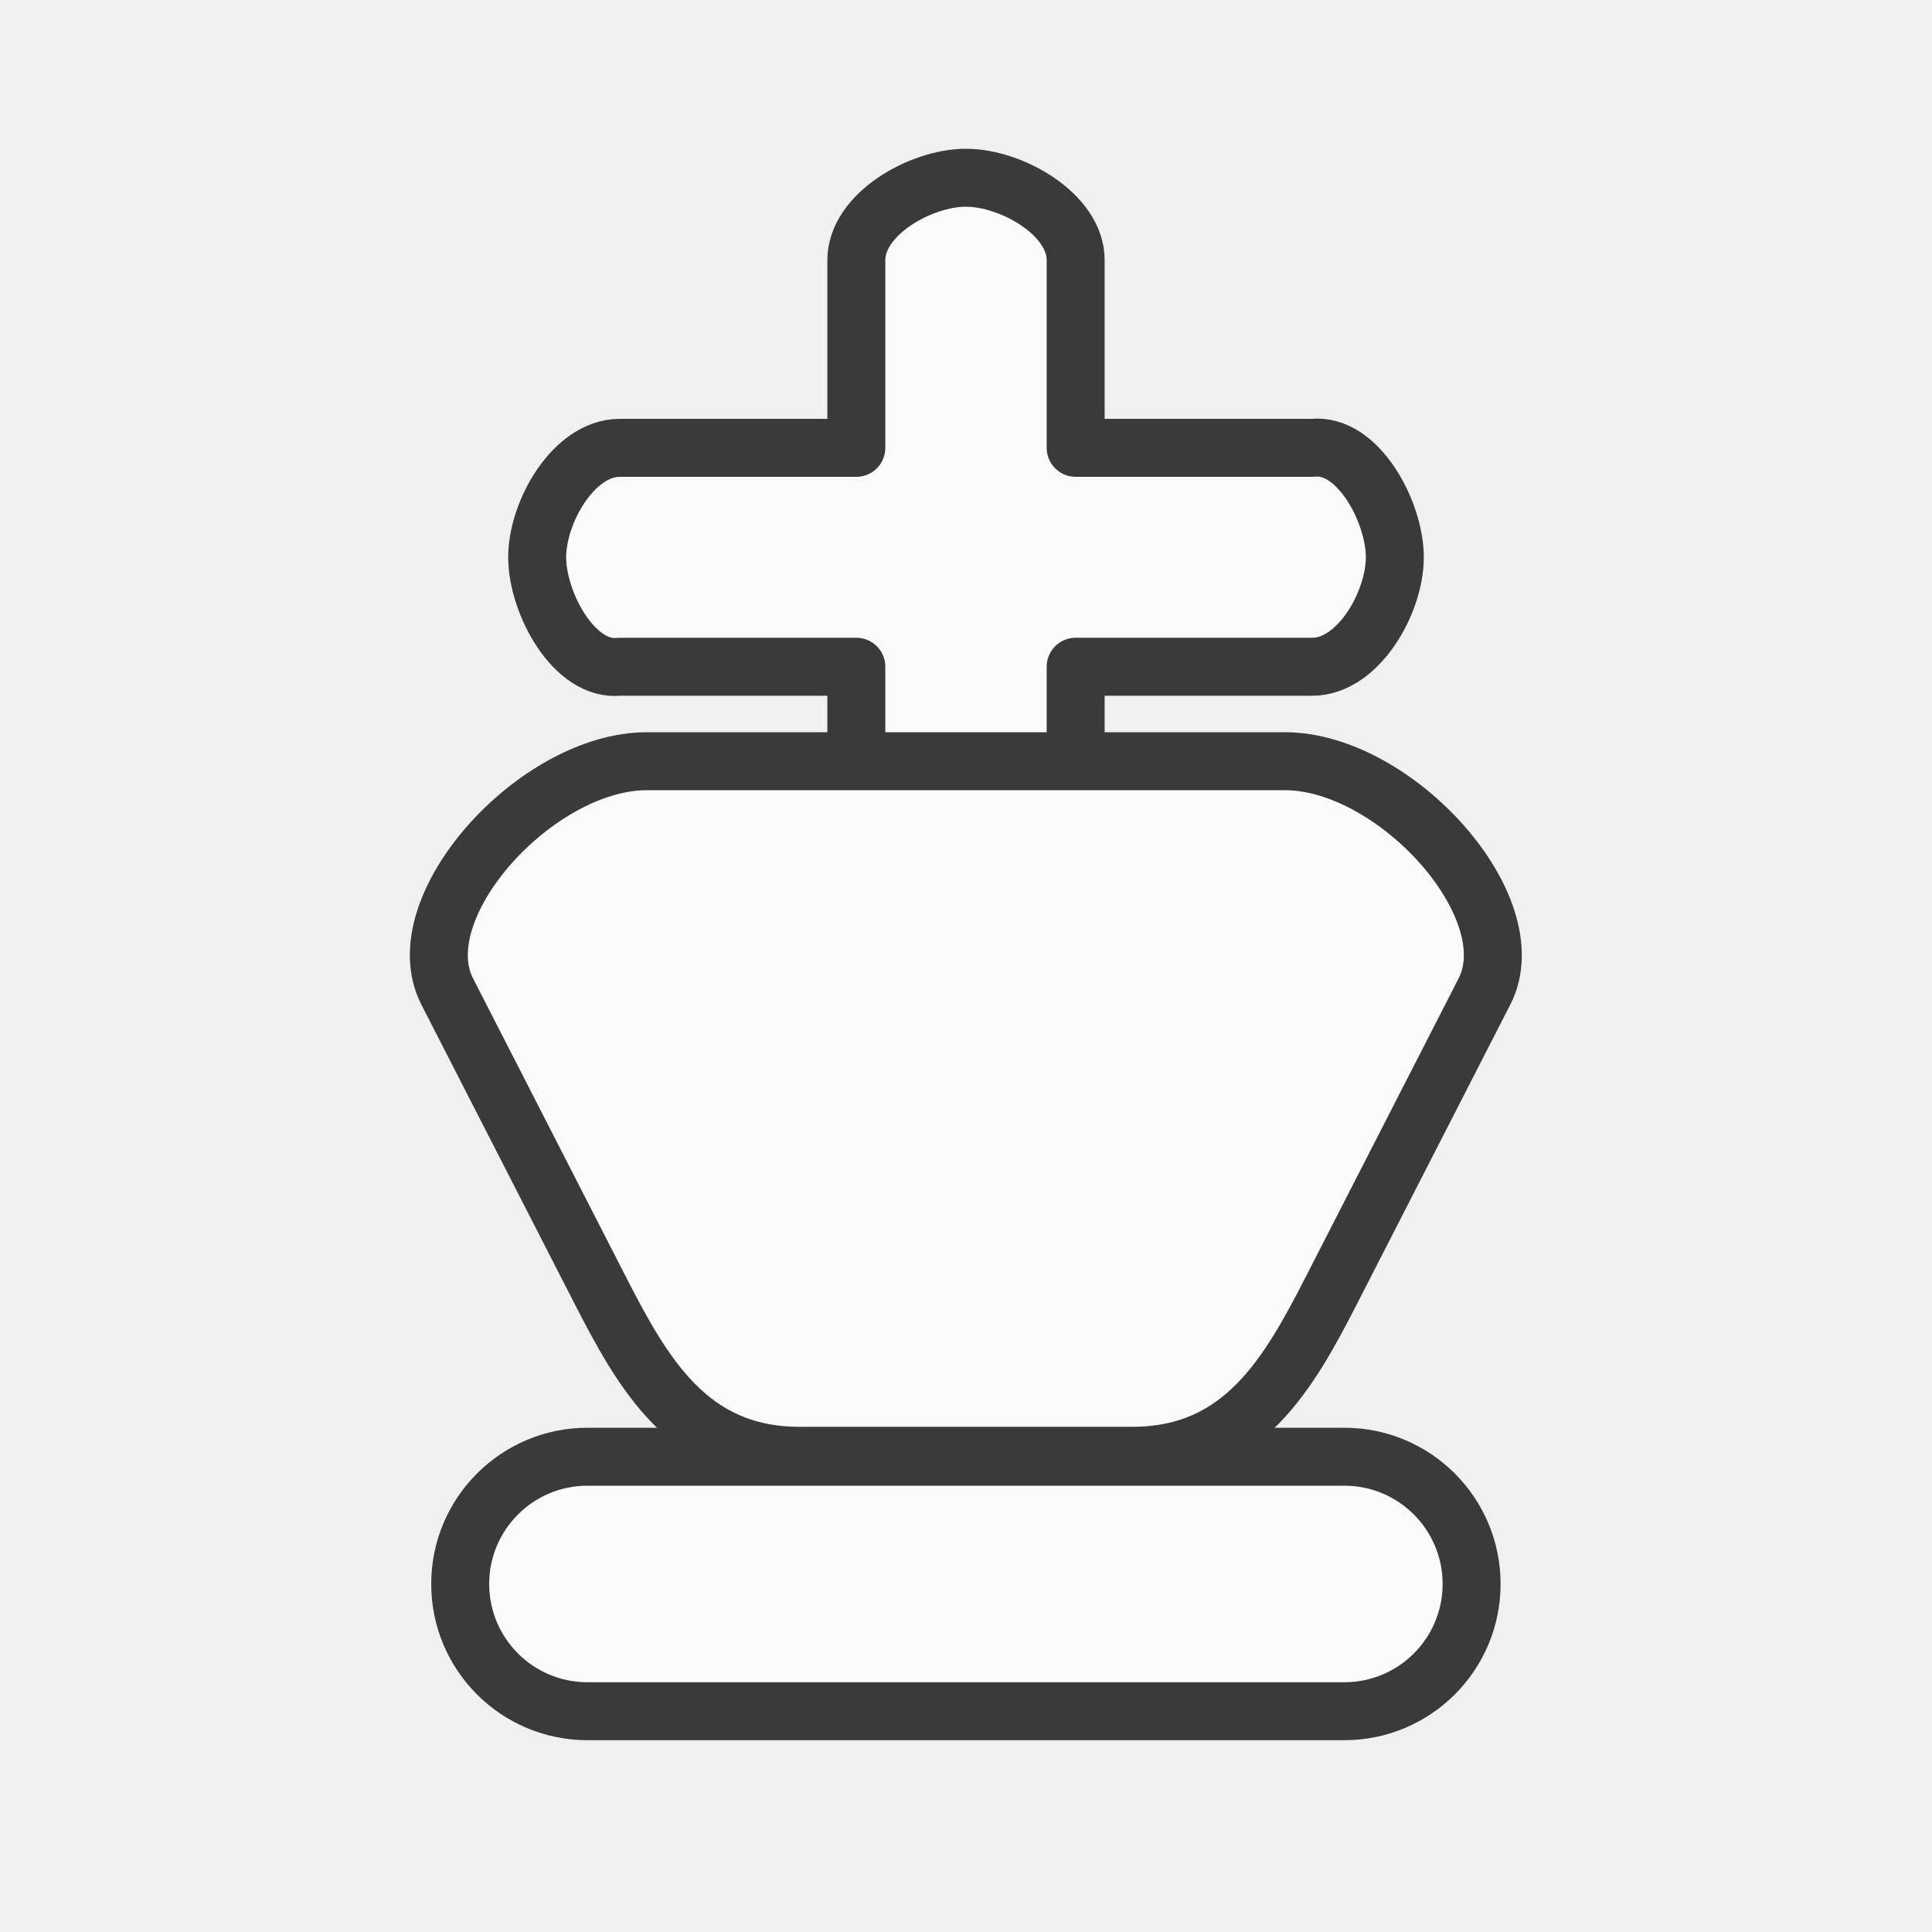
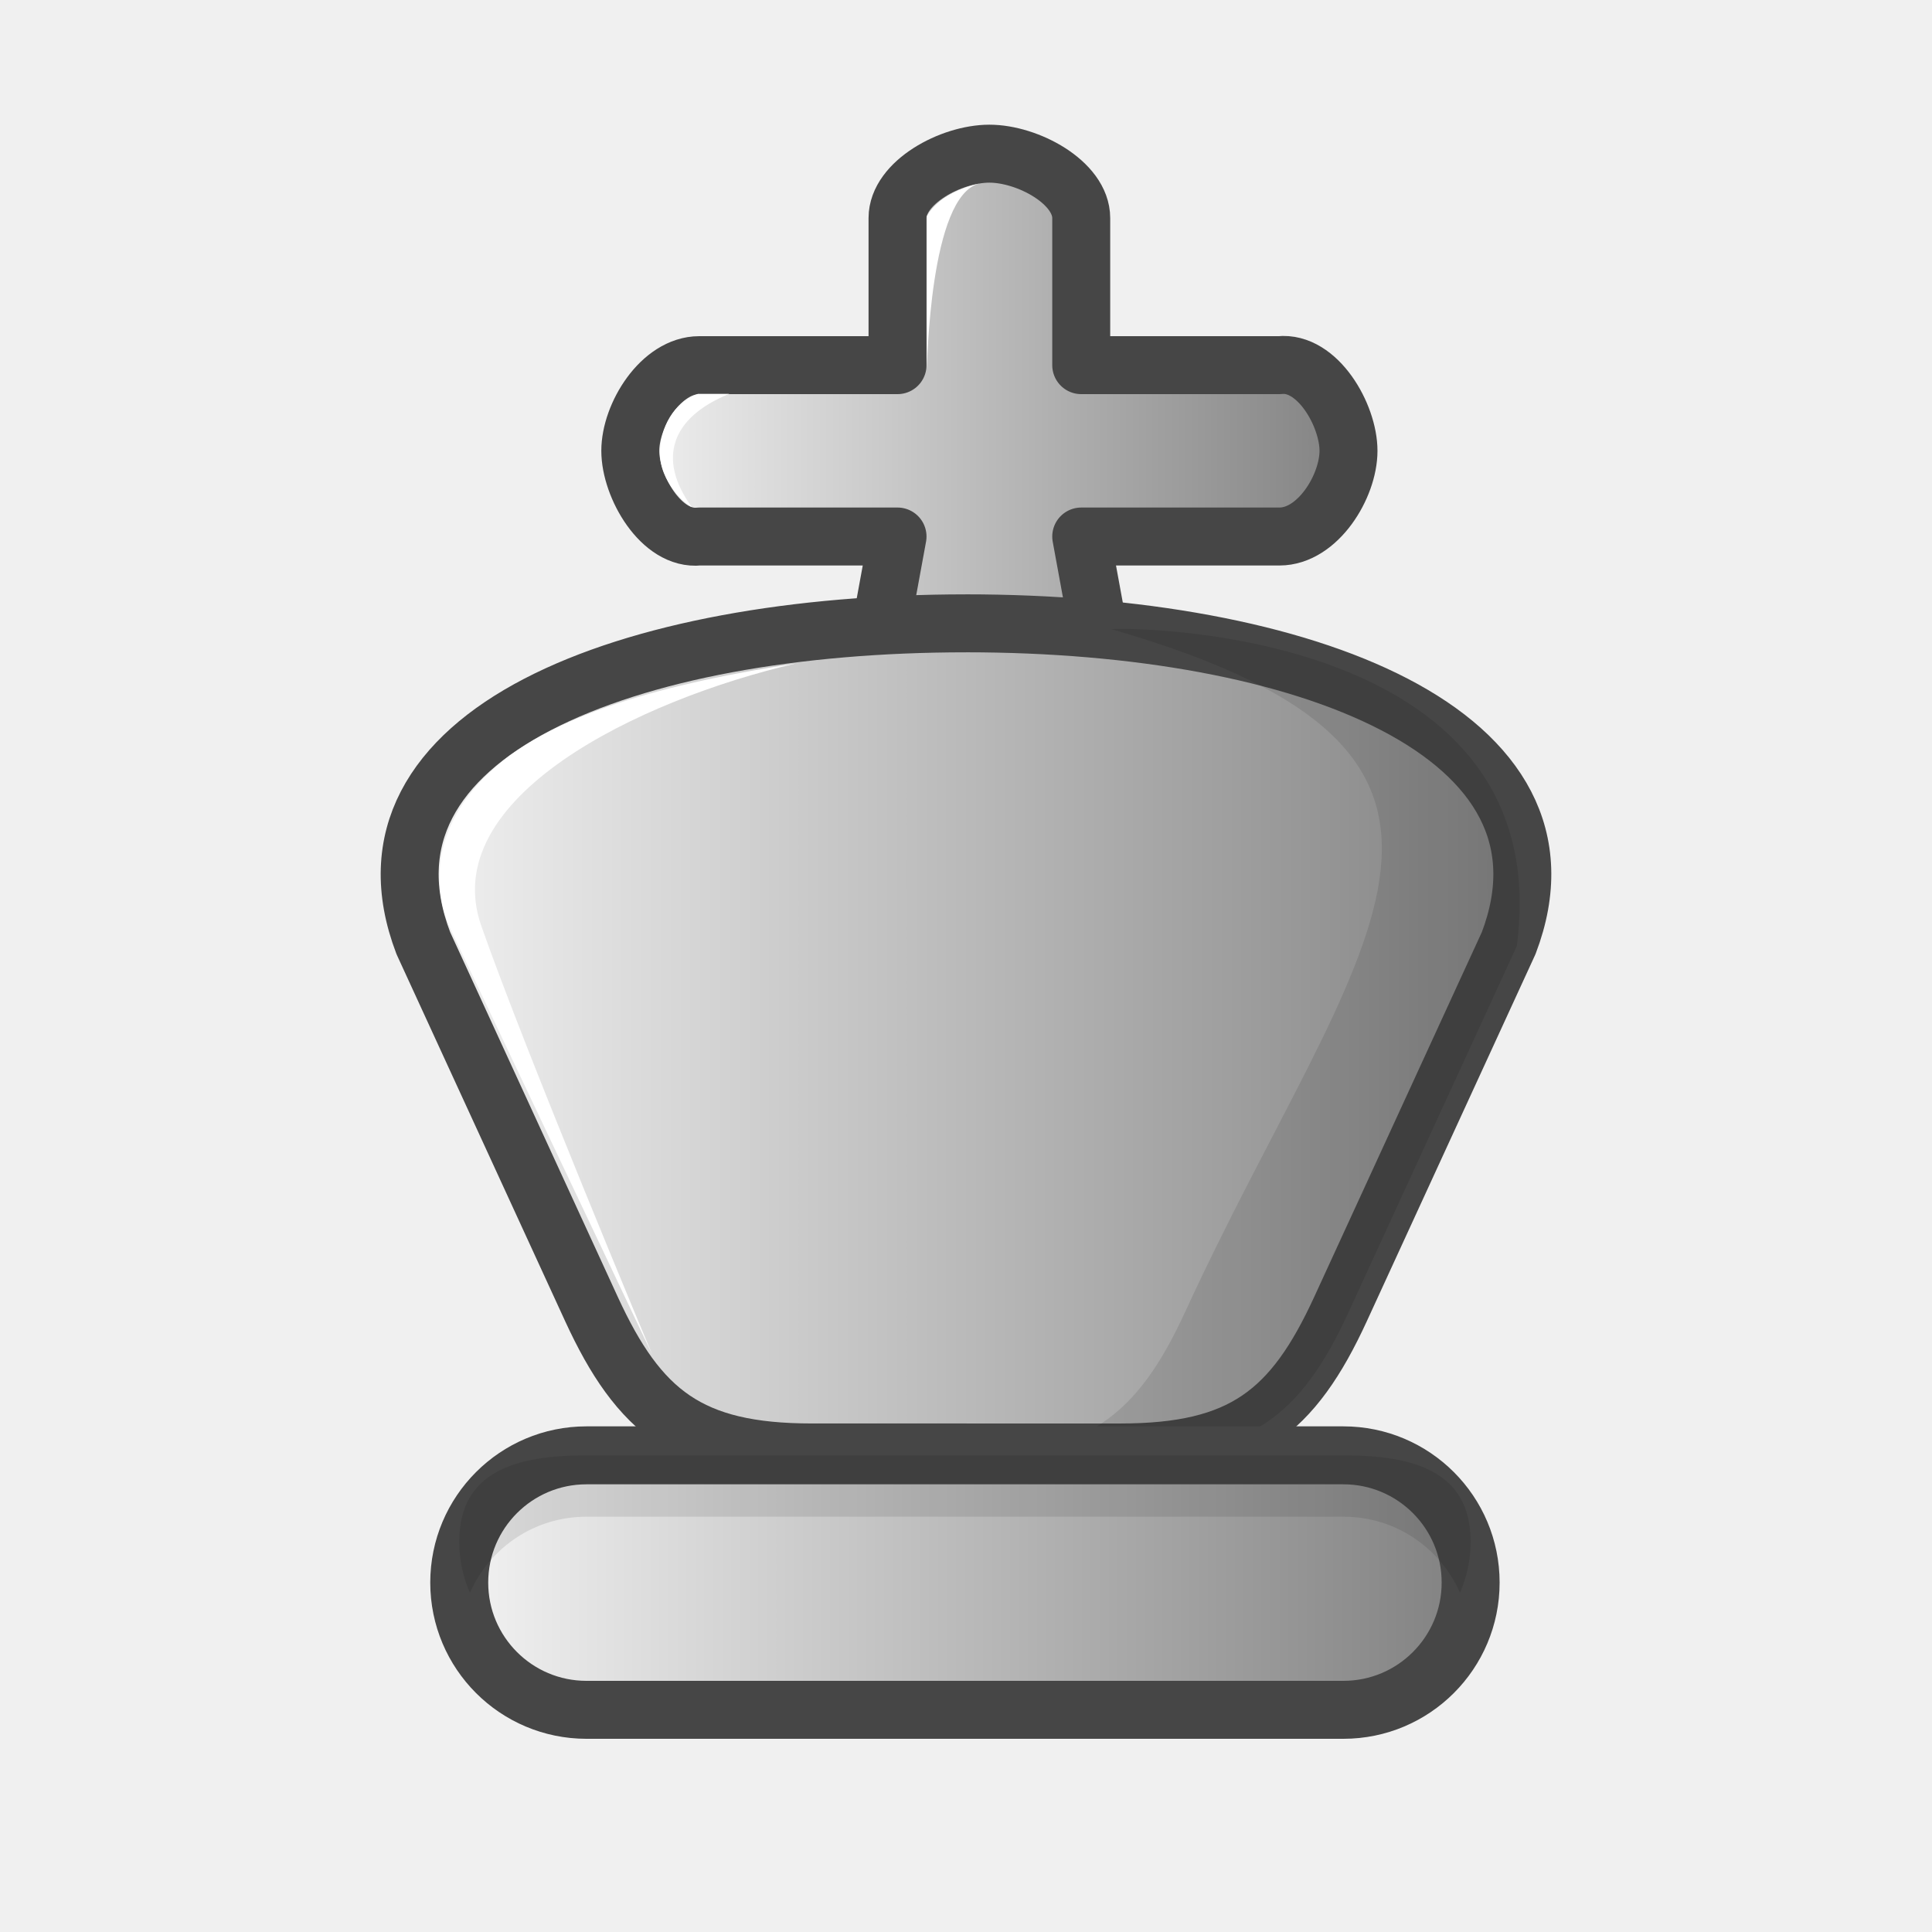
- <svg xmlns="http://www.w3.org/2000/svg" width="50mm" height="50mm" clip-rule="evenodd" fill-rule="evenodd" image-rendering="optimizeQuality" shape-rendering="geometricPrecision" text-rendering="geometricPrecision" version="1.1" viewBox="0 0 50 50">
-   <g transform="translate(-686.63 -1205.7)">
-     <path d="m711.63 1210.3c-1.182 0-2.838 0.949-2.838 2.129v4.861h-6.127c-1.182 0-2.133 1.653-2.133 2.832 0 1.18 0.959 2.967 2.133 2.833h6.127v7.366c0 1.179 1.656 2.129 2.838 2.129 1.182 0 2.941-0.954 2.838-2.129v-7.366h6.127c1.182 0 2.133-1.653 2.133-2.833 0-1.179-0.959-2.967-2.133-2.832h-6.127v-4.861c0-1.179-1.656-2.129-2.838-2.129z" style="fill:#fafafa;paint-order:normal;stroke-linecap:round;stroke-linejoin:round;stroke-width:1.5;stroke:#3a3a3a" />
-     <path d="m703.37 1225.4c-2.862 0-6.282 3.782-5.167 5.959l3.946 7.704c1.115 2.177 2.305 4.312 5.167 4.312h8.619c2.862 0 4.052-2.135 5.167-4.312l3.946-7.704c1.115-2.177-2.305-5.959-5.167-5.959z" style="fill:#fafafa;paint-order:normal;stroke-linecap:round;stroke-linejoin:round;stroke-width:1.5;stroke:#3a3a3a" />
-     <rect x="698.54" y="1243.4" width="26.175" height="6.586" ry="3.293" style="fill:#fafafa;paint-order:normal;stroke-linecap:round;stroke-linejoin:round;stroke-width:1.5;stroke:#3a3a3a" />
-   </g>
+ <svg xmlns="http://www.w3.org/2000/svg" xmlns:xlink="http://www.w3.org/1999/xlink" width="50mm" height="50mm" clip-rule="evenodd" fill-rule="evenodd" image-rendering="optimizeQuality" shape-rendering="geometricPrecision" text-rendering="geometricPrecision" version="1.1" viewBox="0 0 50 50">
+   <defs>
+     <linearGradient id="GGG">
+       <stop style="stop-color:#f5f5f5" offset="0" />
+       <stop style="stop-color:#7e7e7e" offset="1" />
+     </linearGradient>
+     <linearGradient id="linearGradient3966" x1="774.96" x2="795.04" y1="1373.4" y2="1373.4" gradientTransform="translate(-759.4 -1360.7)" gradientUnits="userSpaceOnUse" xlink:href="#GGG" />
+     <linearGradient id="linearGradient3968" x1="2624.8" x2="2739.3" y1="5597.1" y2="5597.1" gradientTransform="matrix(.26458 0 0 .26458 -684.62 -1454)" gradientUnits="userSpaceOnUse" xlink:href="#GGG" />
+     <linearGradient id="linearGradient3970" x1="770.72" x2="798.4" y1="1401.6" y2="1401.6" gradientTransform="translate(-759.59 -1360.6)" gradientUnits="userSpaceOnUse" xlink:href="#GGG" />
+   </defs>
+   <path d="m25.604 3.977c-0.99 0-2.376 0.743-2.376 1.667v3.806h-5.13c-0.99 0-1.786 1.294-1.786 2.217 0 0.923 0.803 2.324 1.786 2.218h5.13l-1.058 5.767c-0.167 0.908 2.445 1.667 3.435 1.667 0.99 0 3.602-0.758 3.435-1.667l-1.058-5.767h5.131c0.99 0 1.786-1.294 1.786-2.218s-0.803-2.323-1.786-2.217h-5.131v-3.806c0-0.923-1.387-1.667-2.376-1.667z" style="fill:url(#linearGradient3966);paint-order:normal;stroke-linecap:round;stroke-linejoin:round;stroke-width:1.5;stroke:#464646" />
+   <path d="m25 16.132c-8.773 0-16.117 2.841-14.044 8.277l4.351 9.469c1.23 2.676 2.542 3.711 5.698 3.711h3.995v5e-4h3.995c3.157 0 4.469-1.036 5.698-3.712l4.351-9.469c2.073-5.436-5.272-8.277-14.044-8.277z" style="fill:url(#linearGradient3968);paint-order:normal;stroke-linecap:round;stroke-linejoin:round;stroke-width:1.5;stroke:#464646" />
+   <path d="m17.903 13.122c-0.117-0.036-0.855-0.645-0.823-1.443 0.033-0.798 0.5-1.334 0.985-1.486h0.807c-1.49 0.606-1.881 1.671-0.969 2.929z" style="fill:#ffffff" />
+   <path d="m16.879 35.056-5.25-11.076c-0.102-0.222-1.06-2.428 1.532-4.405 1.28-0.936 3.35-1.78 7.443-2.406-4.065 0.94-9.311 3.477-8.148 6.794s4.423 11.093 4.423 11.093z" style="fill:#ffffff" />
+   <path d="m23.984 9.562v-3.961s0.265-0.612 1.364-0.852c-1.299 0.313-1.348 4.74-1.364 4.812z" style="fill:#ffffff" />
+   <path d="m28.755 16.281c11.556 3.327 6.324 8.079 1.916 17.672-1.23 2.676-2.542 3.711-5.699 3.711h4.234c3.157 0 4.469-1.036 5.698-3.711l4.351-9.469c1.053-7.982-9.349-8.26-10.501-8.203z" style="fill:#000000;opacity:.1;paint-order:normal" />
+   <rect x="11.885" y="37.664" width="26.175" height="6.586" ry="3.293" style="fill:url(#linearGradient3970);paint-order:normal;stroke-linecap:round;stroke-linejoin:round;stroke-width:1.5;stroke:#464646" />
+   <path d="m12.161 41.222c-0.177-0.405-0.276-0.852-0.276-1.323 0-1.824 1.468-2.235 3.293-2.235h19.589c1.824 0 3.293 0.41 3.293 2.235 0 0.471-0.1 0.918-0.276 1.323-0.508-1.161-1.663-1.97-3.016-1.97h-19.589c-1.353 0-2.509 0.808-3.016 1.97z" style="fill:#000000;opacity:.1;paint-order:normal" />
</svg>
